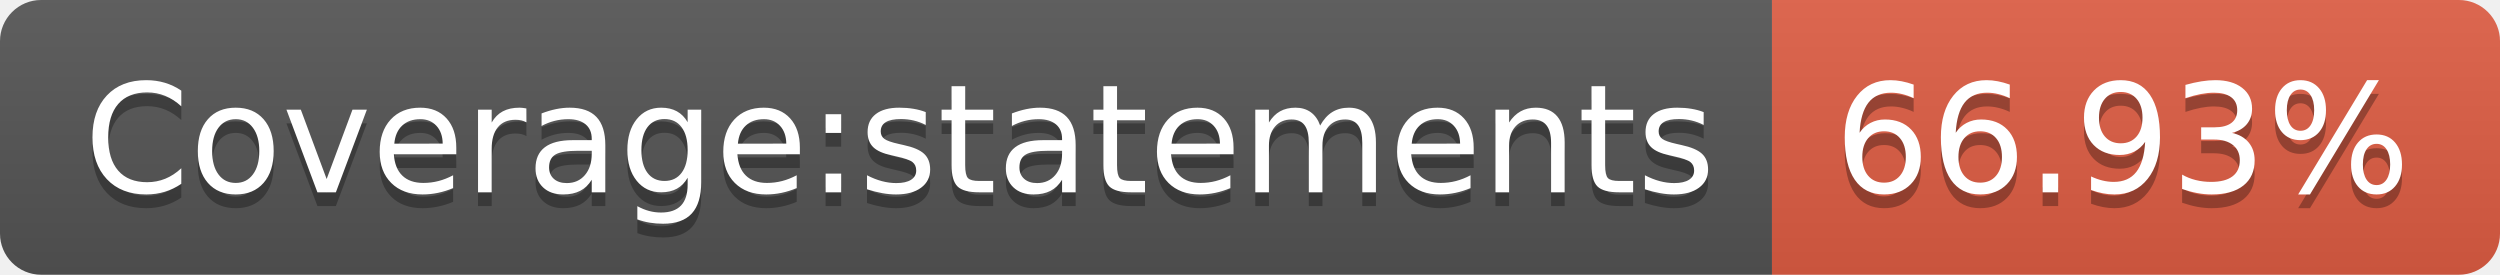
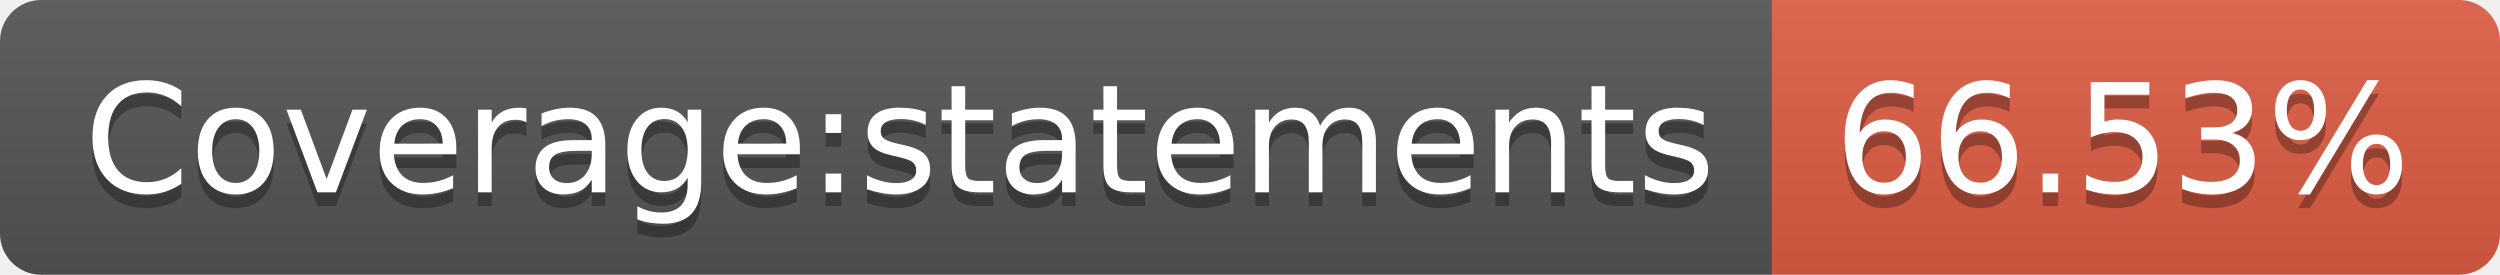
- <svg xmlns="http://www.w3.org/2000/svg" width="182" height="20" role="img" aria-label="Coverage:statements: 66.93%">
+ <svg xmlns="http://www.w3.org/2000/svg" width="182" height="20" role="img" aria-label="Coverage:statements: 66.53%">
  <linearGradient id="s" x2="0" y2="100%">
    <stop offset="0" stop-color="#bbb" stop-opacity=".1" />
    <stop offset="1" stop-opacity=".1" />
  </linearGradient>
  <clipPath id="r">
    <rect width="182" height="20" rx="3" fill="#fff" />
  </clipPath>
  <g clip-path="url(#r)">
    <rect width="129" height="20" fill="#555" />
    <rect x="129" width="53" height="20" fill="#e05d44" />
    <rect width="182" height="20" fill="url(#s)" />
  </g>
  <g fill="#fff" text-anchor="middle" font-family="Verdana,Geneva,DejaVu Sans,sans-serif" text-rendering="geometricPrecision" font-size="110">
    <text aria-hidden="true" x="655" y="150" fill="#010101" fill-opacity=".3" transform="scale(.1)" textLength="1190">Coverage:statements</text>
    <text x="655" y="140" transform="scale(.1)" fill="#fff" textLength="1190">Coverage:statements</text>
-     <text aria-hidden="true" x="1545" y="150" fill="#010101" fill-opacity=".3" transform="scale(.1)" textLength="430">66.93%</text>
-     <text x="1545" y="140" transform="scale(.1)" fill="#fff" textLength="430">66.93%</text>
+     <text aria-hidden="true" x="1545" y="150" fill="#010101" fill-opacity=".3" transform="scale(.1)" textLength="430">66.53%</text>
+     <text x="1545" y="140" transform="scale(.1)" fill="#fff" textLength="430">66.53%</text>
  </g>
</svg>
